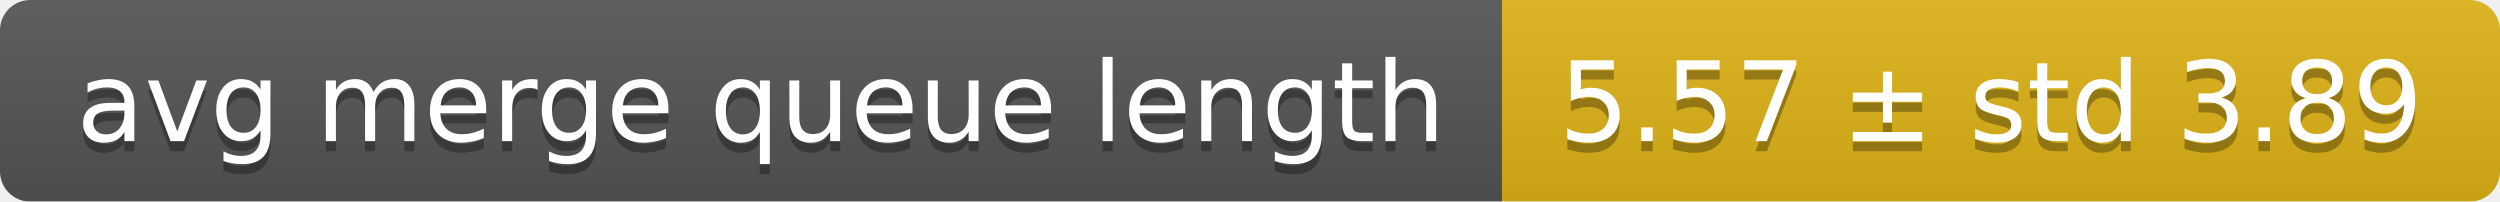
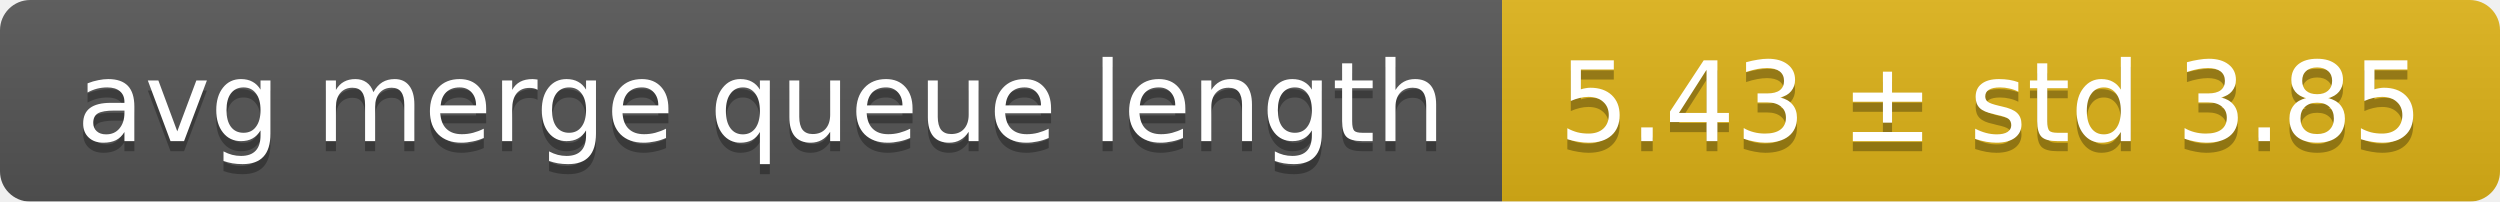
<svg xmlns="http://www.w3.org/2000/svg" width="248" height="20">
  <linearGradient id="smooth" x2="0" y2="100%">
    <stop offset="0" stop-color="#bbb" stop-opacity=".1" />
    <stop offset="1" stop-opacity=".1" />
  </linearGradient>
  <mask id="round">
    <rect width="248" height="20" rx="3" fill="#fff" />
  </mask>
  <g mask="url(#round)">
    <rect width="149" height="20" fill="#555" />
    <rect x="149" width="99" height="20" fill="#dfb317" />
    <rect width="248" height="20" fill="url(#smooth)" />
  </g>
  <g fill="#fff" text-anchor="middle" font-family="DejaVu Sans,Verdana,Geneva,sans-serif" font-size="11">
    <text x="75.5" y="15" fill="#010101" fill-opacity=".3">avg merge queue length</text>
    <text x="75.5" y="14">avg merge queue length</text>
-     <text x="197.5" y="15" fill="#010101" fill-opacity=".3">5.57 ± std 3.89</text>
-     <text x="197.5" y="14">5.57 ± std 3.89</text>
+     <text x="197.5" y="15" fill="#010101" fill-opacity=".3">5.43 ± std 3.85</text>
+     <text x="197.5" y="14">5.43 ± std 3.85</text>
  </g>
</svg>
